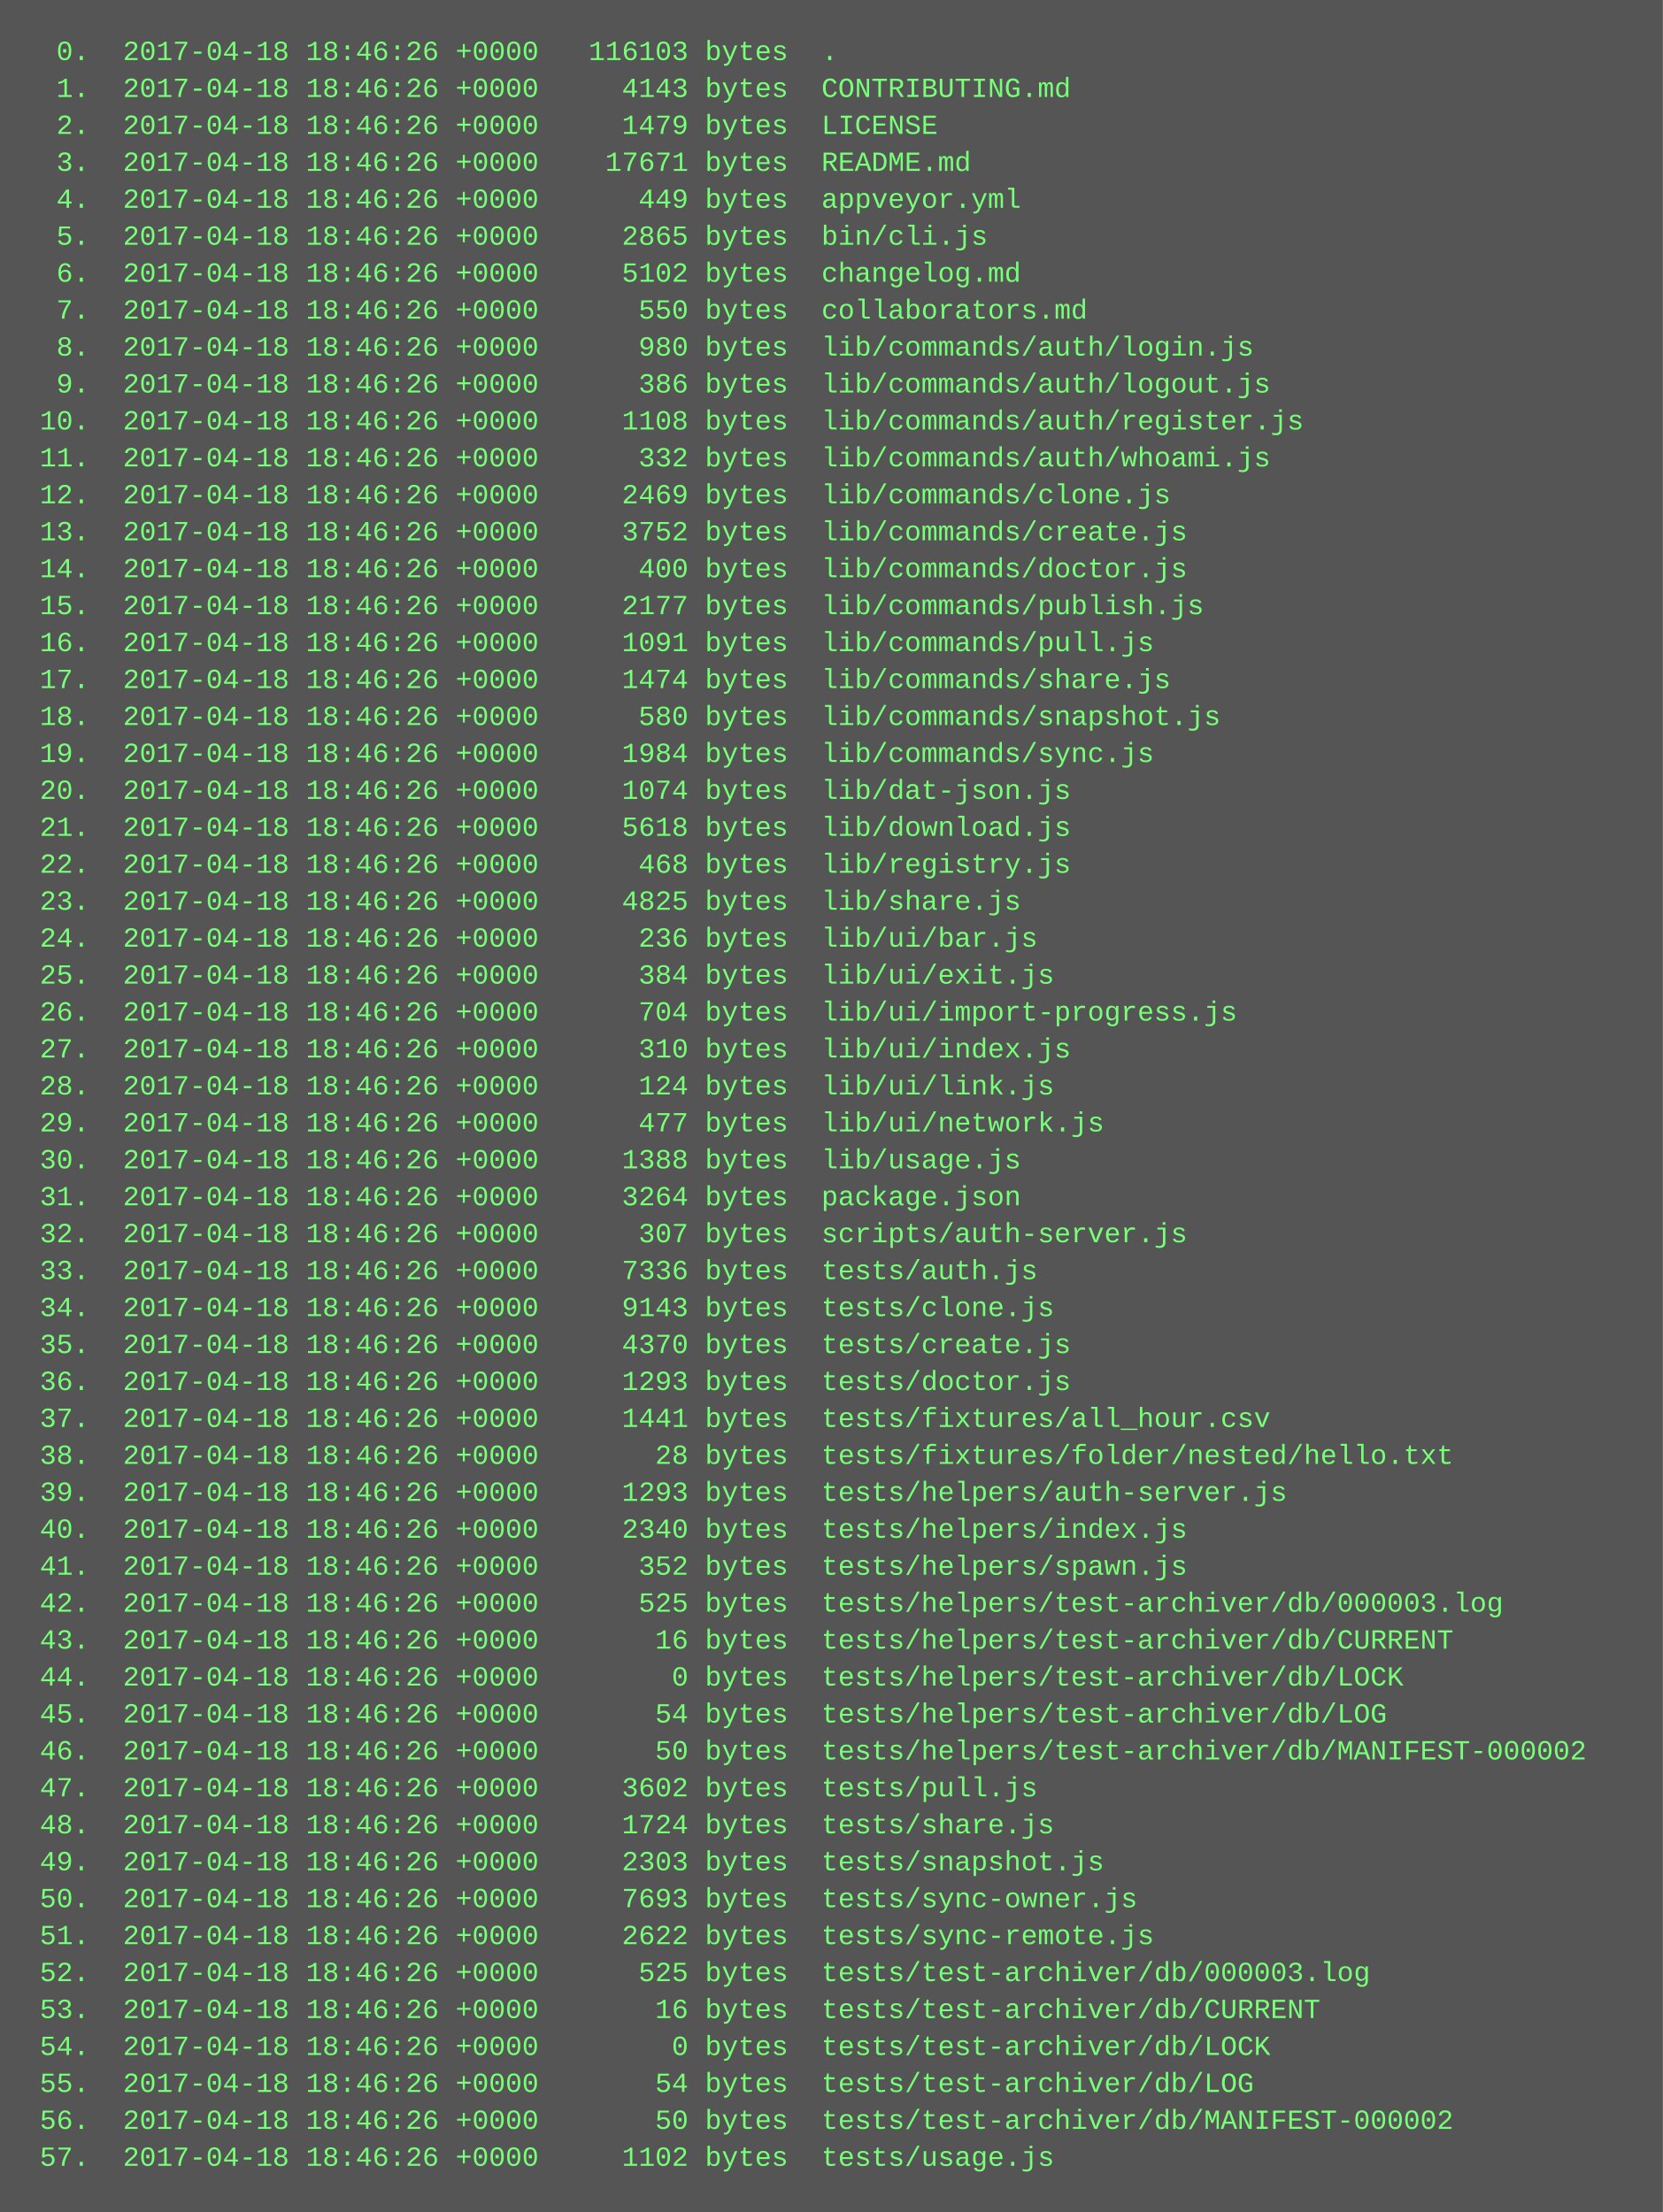
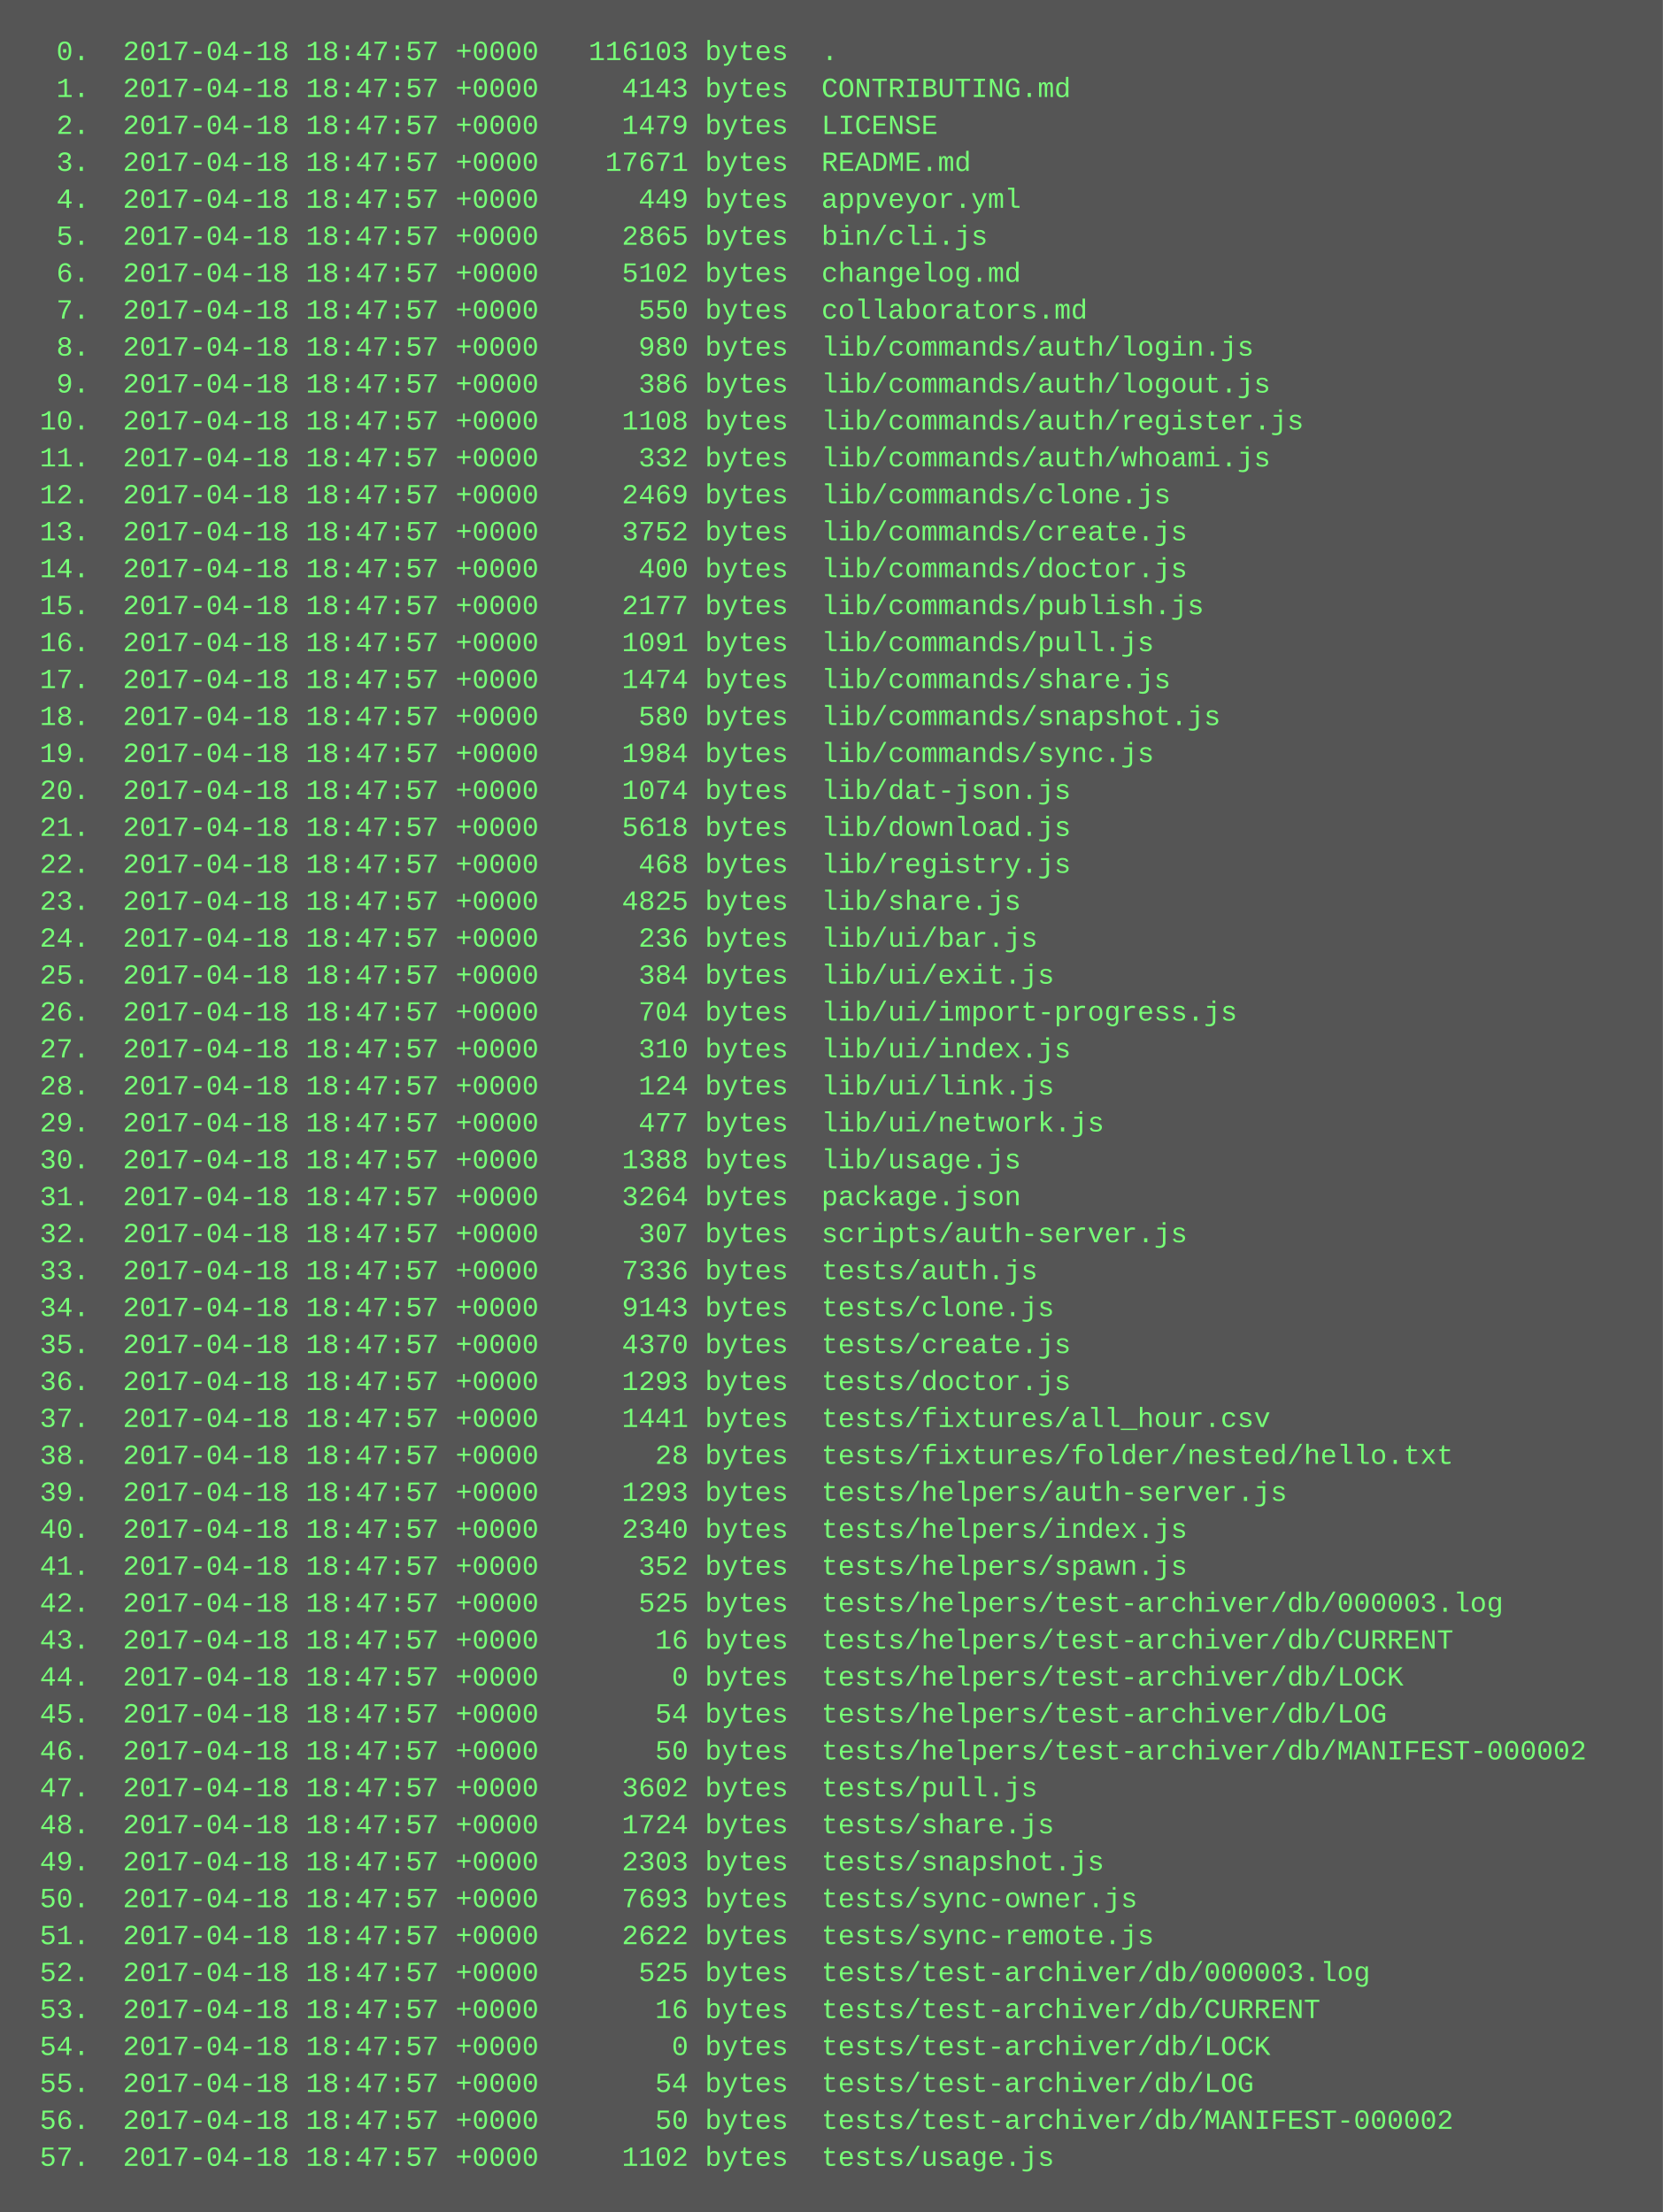
<svg xmlns="http://www.w3.org/2000/svg" height="958" width="720">
  <rect height="958" fill="#555" width="720" />
  <text fill="#7f7" font-family="Courier New" font-size="12" xml:space="preserve">
-     <tspan x="10" y="26">  0.  2017-04-18 18:46:26 +0000   116103 bytes  .</tspan>
-     <tspan x="10" y="42">  1.  2017-04-18 18:46:26 +0000     4143 bytes  CONTRIBUTING.md</tspan>
-     <tspan x="10" y="58">  2.  2017-04-18 18:46:26 +0000     1479 bytes  LICENSE</tspan>
-     <tspan x="10" y="74">  3.  2017-04-18 18:46:26 +0000    17671 bytes  README.md</tspan>
-     <tspan x="10" y="90">  4.  2017-04-18 18:46:26 +0000      449 bytes  appveyor.yml</tspan>
-     <tspan x="10" y="106">  5.  2017-04-18 18:46:26 +0000     2865 bytes  bin/cli.js</tspan>
-     <tspan x="10" y="122">  6.  2017-04-18 18:46:26 +0000     5102 bytes  changelog.md</tspan>
-     <tspan x="10" y="138">  7.  2017-04-18 18:46:26 +0000      550 bytes  collaborators.md</tspan>
-     <tspan x="10" y="154">  8.  2017-04-18 18:46:26 +0000      980 bytes  lib/commands/auth/login.js</tspan>
-     <tspan x="10" y="170">  9.  2017-04-18 18:46:26 +0000      386 bytes  lib/commands/auth/logout.js</tspan>
-     <tspan x="10" y="186"> 10.  2017-04-18 18:46:26 +0000     1108 bytes  lib/commands/auth/register.js</tspan>
-     <tspan x="10" y="202"> 11.  2017-04-18 18:46:26 +0000      332 bytes  lib/commands/auth/whoami.js</tspan>
-     <tspan x="10" y="218"> 12.  2017-04-18 18:46:26 +0000     2469 bytes  lib/commands/clone.js</tspan>
-     <tspan x="10" y="234"> 13.  2017-04-18 18:46:26 +0000     3752 bytes  lib/commands/create.js</tspan>
-     <tspan x="10" y="250"> 14.  2017-04-18 18:46:26 +0000      400 bytes  lib/commands/doctor.js</tspan>
-     <tspan x="10" y="266"> 15.  2017-04-18 18:46:26 +0000     2177 bytes  lib/commands/publish.js</tspan>
-     <tspan x="10" y="282"> 16.  2017-04-18 18:46:26 +0000     1091 bytes  lib/commands/pull.js</tspan>
-     <tspan x="10" y="298"> 17.  2017-04-18 18:46:26 +0000     1474 bytes  lib/commands/share.js</tspan>
-     <tspan x="10" y="314"> 18.  2017-04-18 18:46:26 +0000      580 bytes  lib/commands/snapshot.js</tspan>
-     <tspan x="10" y="330"> 19.  2017-04-18 18:46:26 +0000     1984 bytes  lib/commands/sync.js</tspan>
-     <tspan x="10" y="346"> 20.  2017-04-18 18:46:26 +0000     1074 bytes  lib/dat-json.js</tspan>
-     <tspan x="10" y="362"> 21.  2017-04-18 18:46:26 +0000     5618 bytes  lib/download.js</tspan>
-     <tspan x="10" y="378"> 22.  2017-04-18 18:46:26 +0000      468 bytes  lib/registry.js</tspan>
-     <tspan x="10" y="394"> 23.  2017-04-18 18:46:26 +0000     4825 bytes  lib/share.js</tspan>
-     <tspan x="10" y="410"> 24.  2017-04-18 18:46:26 +0000      236 bytes  lib/ui/bar.js</tspan>
-     <tspan x="10" y="426"> 25.  2017-04-18 18:46:26 +0000      384 bytes  lib/ui/exit.js</tspan>
-     <tspan x="10" y="442"> 26.  2017-04-18 18:46:26 +0000      704 bytes  lib/ui/import-progress.js</tspan>
-     <tspan x="10" y="458"> 27.  2017-04-18 18:46:26 +0000      310 bytes  lib/ui/index.js</tspan>
-     <tspan x="10" y="474"> 28.  2017-04-18 18:46:26 +0000      124 bytes  lib/ui/link.js</tspan>
-     <tspan x="10" y="490"> 29.  2017-04-18 18:46:26 +0000      477 bytes  lib/ui/network.js</tspan>
-     <tspan x="10" y="506"> 30.  2017-04-18 18:46:26 +0000     1388 bytes  lib/usage.js</tspan>
-     <tspan x="10" y="522"> 31.  2017-04-18 18:46:26 +0000     3264 bytes  package.json</tspan>
-     <tspan x="10" y="538"> 32.  2017-04-18 18:46:26 +0000      307 bytes  scripts/auth-server.js</tspan>
-     <tspan x="10" y="554"> 33.  2017-04-18 18:46:26 +0000     7336 bytes  tests/auth.js</tspan>
-     <tspan x="10" y="570"> 34.  2017-04-18 18:46:26 +0000     9143 bytes  tests/clone.js</tspan>
-     <tspan x="10" y="586"> 35.  2017-04-18 18:46:26 +0000     4370 bytes  tests/create.js</tspan>
-     <tspan x="10" y="602"> 36.  2017-04-18 18:46:26 +0000     1293 bytes  tests/doctor.js</tspan>
-     <tspan x="10" y="618"> 37.  2017-04-18 18:46:26 +0000     1441 bytes  tests/fixtures/all_hour.csv</tspan>
-     <tspan x="10" y="634"> 38.  2017-04-18 18:46:26 +0000       28 bytes  tests/fixtures/folder/nested/hello.txt</tspan>
-     <tspan x="10" y="650"> 39.  2017-04-18 18:46:26 +0000     1293 bytes  tests/helpers/auth-server.js</tspan>
-     <tspan x="10" y="666"> 40.  2017-04-18 18:46:26 +0000     2340 bytes  tests/helpers/index.js</tspan>
-     <tspan x="10" y="682"> 41.  2017-04-18 18:46:26 +0000      352 bytes  tests/helpers/spawn.js</tspan>
-     <tspan x="10" y="698"> 42.  2017-04-18 18:46:26 +0000      525 bytes  tests/helpers/test-archiver/db/000003.log</tspan>
-     <tspan x="10" y="714"> 43.  2017-04-18 18:46:26 +0000       16 bytes  tests/helpers/test-archiver/db/CURRENT</tspan>
-     <tspan x="10" y="730"> 44.  2017-04-18 18:46:26 +0000        0 bytes  tests/helpers/test-archiver/db/LOCK</tspan>
-     <tspan x="10" y="746"> 45.  2017-04-18 18:46:26 +0000       54 bytes  tests/helpers/test-archiver/db/LOG</tspan>
-     <tspan x="10" y="762"> 46.  2017-04-18 18:46:26 +0000       50 bytes  tests/helpers/test-archiver/db/MANIFEST-000002</tspan>
-     <tspan x="10" y="778"> 47.  2017-04-18 18:46:26 +0000     3602 bytes  tests/pull.js</tspan>
-     <tspan x="10" y="794"> 48.  2017-04-18 18:46:26 +0000     1724 bytes  tests/share.js</tspan>
-     <tspan x="10" y="810"> 49.  2017-04-18 18:46:26 +0000     2303 bytes  tests/snapshot.js</tspan>
-     <tspan x="10" y="826"> 50.  2017-04-18 18:46:26 +0000     7693 bytes  tests/sync-owner.js</tspan>
-     <tspan x="10" y="842"> 51.  2017-04-18 18:46:26 +0000     2622 bytes  tests/sync-remote.js</tspan>
-     <tspan x="10" y="858"> 52.  2017-04-18 18:46:26 +0000      525 bytes  tests/test-archiver/db/000003.log</tspan>
-     <tspan x="10" y="874"> 53.  2017-04-18 18:46:26 +0000       16 bytes  tests/test-archiver/db/CURRENT</tspan>
-     <tspan x="10" y="890"> 54.  2017-04-18 18:46:26 +0000        0 bytes  tests/test-archiver/db/LOCK</tspan>
-     <tspan x="10" y="906"> 55.  2017-04-18 18:46:26 +0000       54 bytes  tests/test-archiver/db/LOG</tspan>
-     <tspan x="10" y="922"> 56.  2017-04-18 18:46:26 +0000       50 bytes  tests/test-archiver/db/MANIFEST-000002</tspan>
-     <tspan x="10" y="938"> 57.  2017-04-18 18:46:26 +0000     1102 bytes  tests/usage.js</tspan>
+     <tspan x="10" y="26">  0.  2017-04-18 18:47:57 +0000   116103 bytes  .</tspan>
+     <tspan x="10" y="42">  1.  2017-04-18 18:47:57 +0000     4143 bytes  CONTRIBUTING.md</tspan>
+     <tspan x="10" y="58">  2.  2017-04-18 18:47:57 +0000     1479 bytes  LICENSE</tspan>
+     <tspan x="10" y="74">  3.  2017-04-18 18:47:57 +0000    17671 bytes  README.md</tspan>
+     <tspan x="10" y="90">  4.  2017-04-18 18:47:57 +0000      449 bytes  appveyor.yml</tspan>
+     <tspan x="10" y="106">  5.  2017-04-18 18:47:57 +0000     2865 bytes  bin/cli.js</tspan>
+     <tspan x="10" y="122">  6.  2017-04-18 18:47:57 +0000     5102 bytes  changelog.md</tspan>
+     <tspan x="10" y="138">  7.  2017-04-18 18:47:57 +0000      550 bytes  collaborators.md</tspan>
+     <tspan x="10" y="154">  8.  2017-04-18 18:47:57 +0000      980 bytes  lib/commands/auth/login.js</tspan>
+     <tspan x="10" y="170">  9.  2017-04-18 18:47:57 +0000      386 bytes  lib/commands/auth/logout.js</tspan>
+     <tspan x="10" y="186"> 10.  2017-04-18 18:47:57 +0000     1108 bytes  lib/commands/auth/register.js</tspan>
+     <tspan x="10" y="202"> 11.  2017-04-18 18:47:57 +0000      332 bytes  lib/commands/auth/whoami.js</tspan>
+     <tspan x="10" y="218"> 12.  2017-04-18 18:47:57 +0000     2469 bytes  lib/commands/clone.js</tspan>
+     <tspan x="10" y="234"> 13.  2017-04-18 18:47:57 +0000     3752 bytes  lib/commands/create.js</tspan>
+     <tspan x="10" y="250"> 14.  2017-04-18 18:47:57 +0000      400 bytes  lib/commands/doctor.js</tspan>
+     <tspan x="10" y="266"> 15.  2017-04-18 18:47:57 +0000     2177 bytes  lib/commands/publish.js</tspan>
+     <tspan x="10" y="282"> 16.  2017-04-18 18:47:57 +0000     1091 bytes  lib/commands/pull.js</tspan>
+     <tspan x="10" y="298"> 17.  2017-04-18 18:47:57 +0000     1474 bytes  lib/commands/share.js</tspan>
+     <tspan x="10" y="314"> 18.  2017-04-18 18:47:57 +0000      580 bytes  lib/commands/snapshot.js</tspan>
+     <tspan x="10" y="330"> 19.  2017-04-18 18:47:57 +0000     1984 bytes  lib/commands/sync.js</tspan>
+     <tspan x="10" y="346"> 20.  2017-04-18 18:47:57 +0000     1074 bytes  lib/dat-json.js</tspan>
+     <tspan x="10" y="362"> 21.  2017-04-18 18:47:57 +0000     5618 bytes  lib/download.js</tspan>
+     <tspan x="10" y="378"> 22.  2017-04-18 18:47:57 +0000      468 bytes  lib/registry.js</tspan>
+     <tspan x="10" y="394"> 23.  2017-04-18 18:47:57 +0000     4825 bytes  lib/share.js</tspan>
+     <tspan x="10" y="410"> 24.  2017-04-18 18:47:57 +0000      236 bytes  lib/ui/bar.js</tspan>
+     <tspan x="10" y="426"> 25.  2017-04-18 18:47:57 +0000      384 bytes  lib/ui/exit.js</tspan>
+     <tspan x="10" y="442"> 26.  2017-04-18 18:47:57 +0000      704 bytes  lib/ui/import-progress.js</tspan>
+     <tspan x="10" y="458"> 27.  2017-04-18 18:47:57 +0000      310 bytes  lib/ui/index.js</tspan>
+     <tspan x="10" y="474"> 28.  2017-04-18 18:47:57 +0000      124 bytes  lib/ui/link.js</tspan>
+     <tspan x="10" y="490"> 29.  2017-04-18 18:47:57 +0000      477 bytes  lib/ui/network.js</tspan>
+     <tspan x="10" y="506"> 30.  2017-04-18 18:47:57 +0000     1388 bytes  lib/usage.js</tspan>
+     <tspan x="10" y="522"> 31.  2017-04-18 18:47:57 +0000     3264 bytes  package.json</tspan>
+     <tspan x="10" y="538"> 32.  2017-04-18 18:47:57 +0000      307 bytes  scripts/auth-server.js</tspan>
+     <tspan x="10" y="554"> 33.  2017-04-18 18:47:57 +0000     7336 bytes  tests/auth.js</tspan>
+     <tspan x="10" y="570"> 34.  2017-04-18 18:47:57 +0000     9143 bytes  tests/clone.js</tspan>
+     <tspan x="10" y="586"> 35.  2017-04-18 18:47:57 +0000     4370 bytes  tests/create.js</tspan>
+     <tspan x="10" y="602"> 36.  2017-04-18 18:47:57 +0000     1293 bytes  tests/doctor.js</tspan>
+     <tspan x="10" y="618"> 37.  2017-04-18 18:47:57 +0000     1441 bytes  tests/fixtures/all_hour.csv</tspan>
+     <tspan x="10" y="634"> 38.  2017-04-18 18:47:57 +0000       28 bytes  tests/fixtures/folder/nested/hello.txt</tspan>
+     <tspan x="10" y="650"> 39.  2017-04-18 18:47:57 +0000     1293 bytes  tests/helpers/auth-server.js</tspan>
+     <tspan x="10" y="666"> 40.  2017-04-18 18:47:57 +0000     2340 bytes  tests/helpers/index.js</tspan>
+     <tspan x="10" y="682"> 41.  2017-04-18 18:47:57 +0000      352 bytes  tests/helpers/spawn.js</tspan>
+     <tspan x="10" y="698"> 42.  2017-04-18 18:47:57 +0000      525 bytes  tests/helpers/test-archiver/db/000003.log</tspan>
+     <tspan x="10" y="714"> 43.  2017-04-18 18:47:57 +0000       16 bytes  tests/helpers/test-archiver/db/CURRENT</tspan>
+     <tspan x="10" y="730"> 44.  2017-04-18 18:47:57 +0000        0 bytes  tests/helpers/test-archiver/db/LOCK</tspan>
+     <tspan x="10" y="746"> 45.  2017-04-18 18:47:57 +0000       54 bytes  tests/helpers/test-archiver/db/LOG</tspan>
+     <tspan x="10" y="762"> 46.  2017-04-18 18:47:57 +0000       50 bytes  tests/helpers/test-archiver/db/MANIFEST-000002</tspan>
+     <tspan x="10" y="778"> 47.  2017-04-18 18:47:57 +0000     3602 bytes  tests/pull.js</tspan>
+     <tspan x="10" y="794"> 48.  2017-04-18 18:47:57 +0000     1724 bytes  tests/share.js</tspan>
+     <tspan x="10" y="810"> 49.  2017-04-18 18:47:57 +0000     2303 bytes  tests/snapshot.js</tspan>
+     <tspan x="10" y="826"> 50.  2017-04-18 18:47:57 +0000     7693 bytes  tests/sync-owner.js</tspan>
+     <tspan x="10" y="842"> 51.  2017-04-18 18:47:57 +0000     2622 bytes  tests/sync-remote.js</tspan>
+     <tspan x="10" y="858"> 52.  2017-04-18 18:47:57 +0000      525 bytes  tests/test-archiver/db/000003.log</tspan>
+     <tspan x="10" y="874"> 53.  2017-04-18 18:47:57 +0000       16 bytes  tests/test-archiver/db/CURRENT</tspan>
+     <tspan x="10" y="890"> 54.  2017-04-18 18:47:57 +0000        0 bytes  tests/test-archiver/db/LOCK</tspan>
+     <tspan x="10" y="906"> 55.  2017-04-18 18:47:57 +0000       54 bytes  tests/test-archiver/db/LOG</tspan>
+     <tspan x="10" y="922"> 56.  2017-04-18 18:47:57 +0000       50 bytes  tests/test-archiver/db/MANIFEST-000002</tspan>
+     <tspan x="10" y="938"> 57.  2017-04-18 18:47:57 +0000     1102 bytes  tests/usage.js</tspan>
  </text>
</svg>
